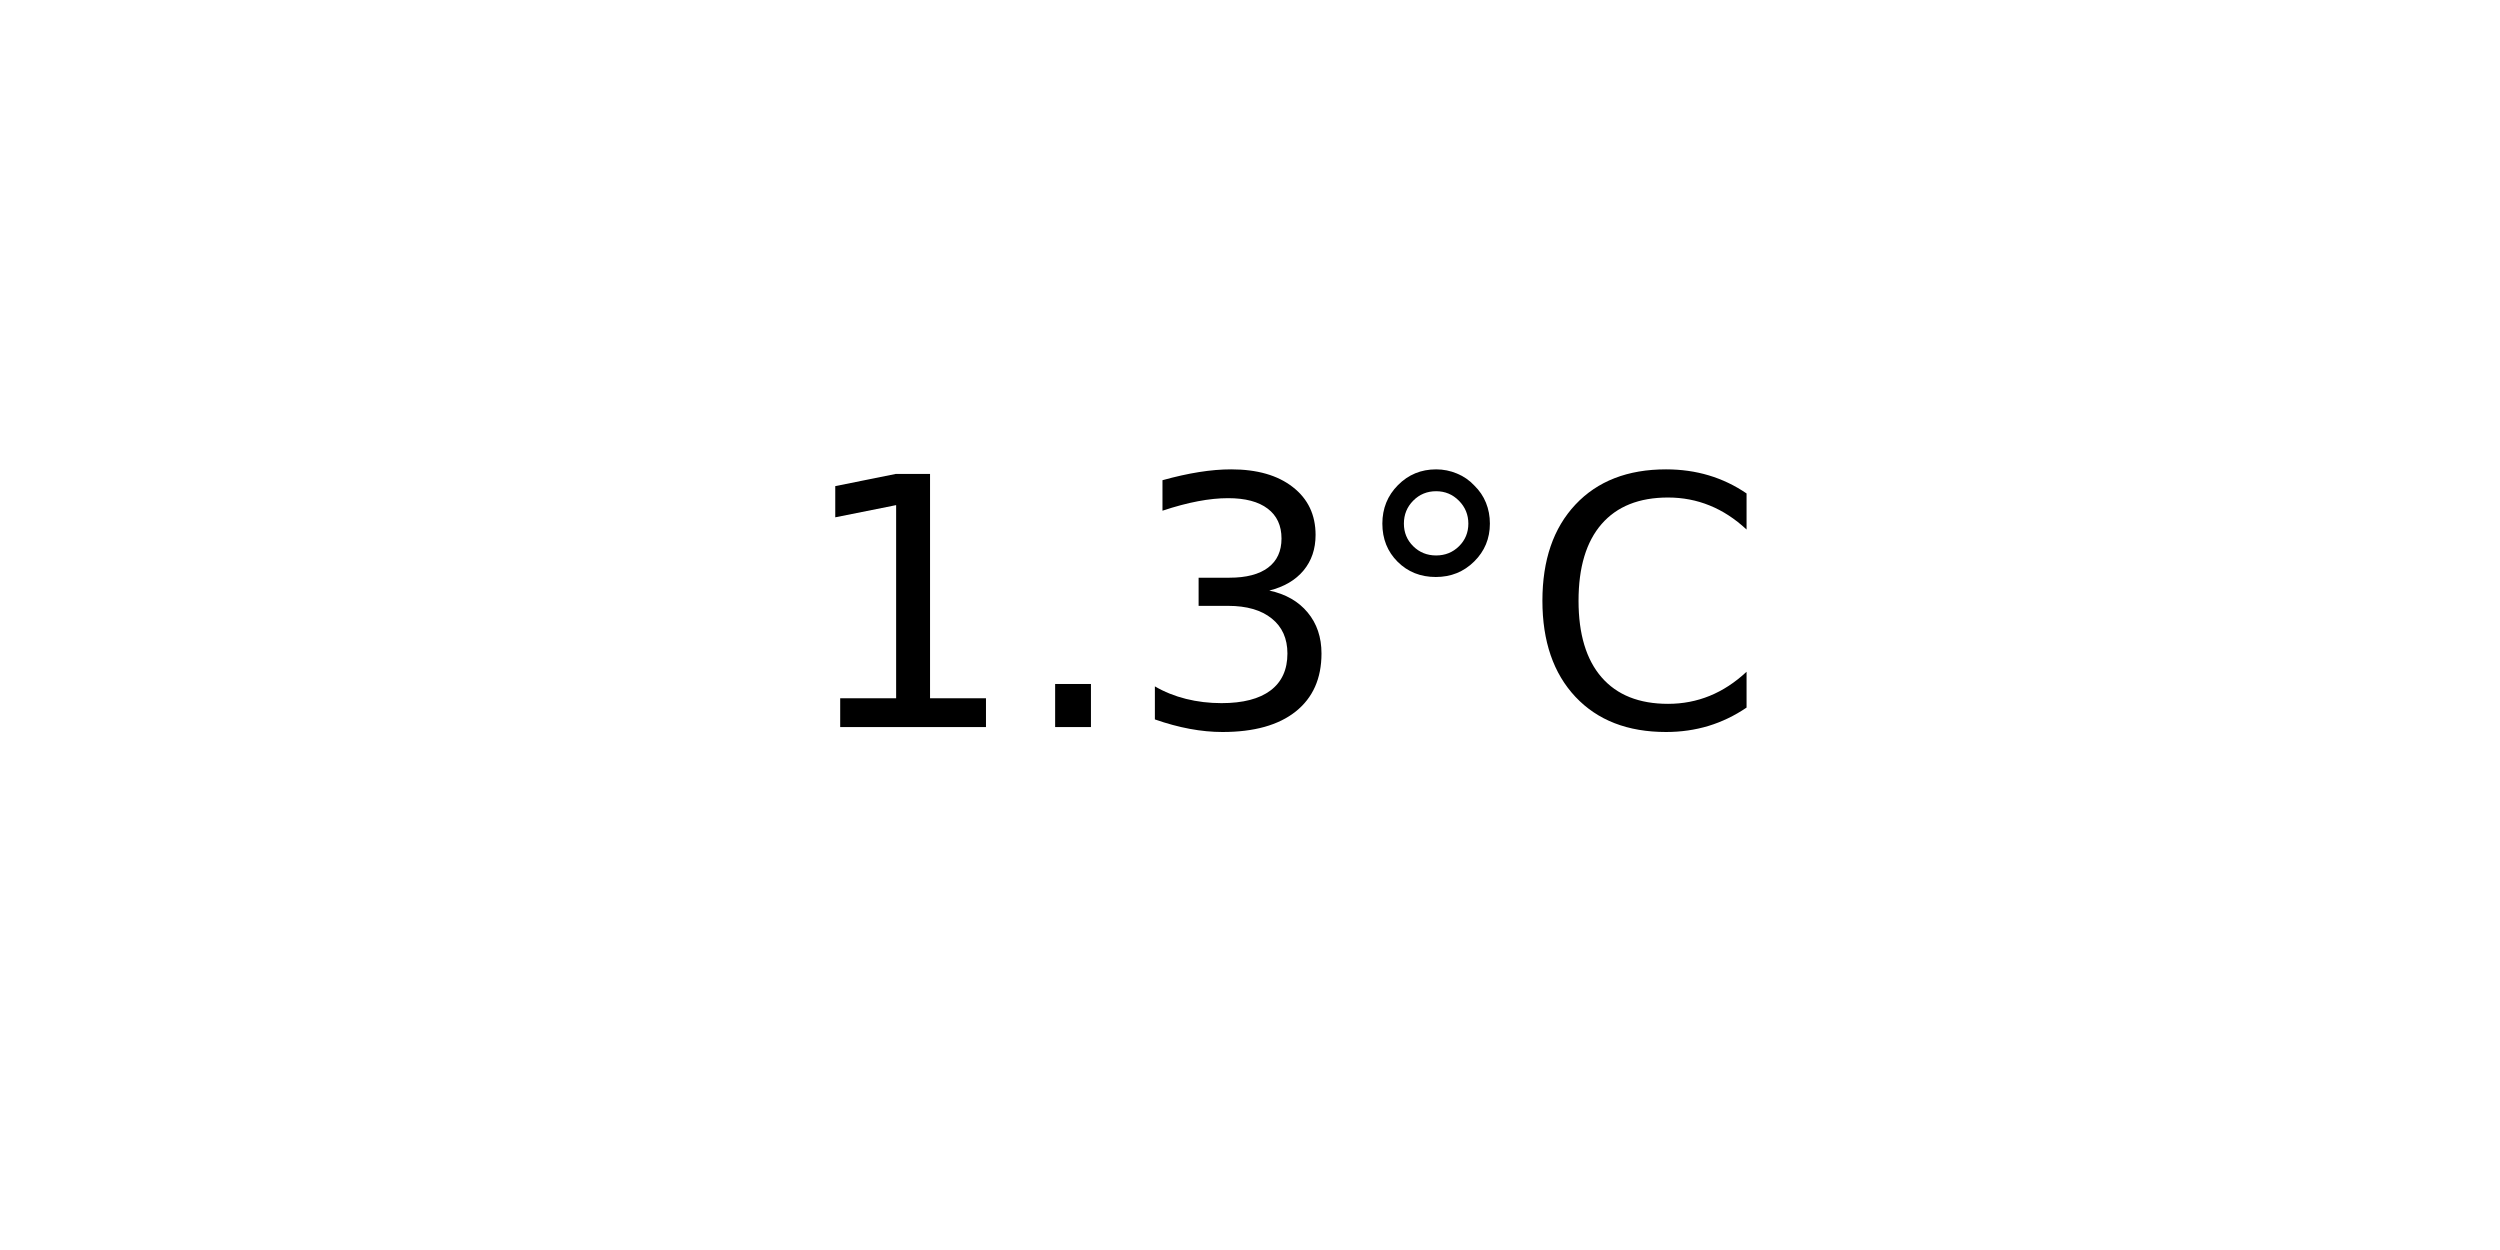
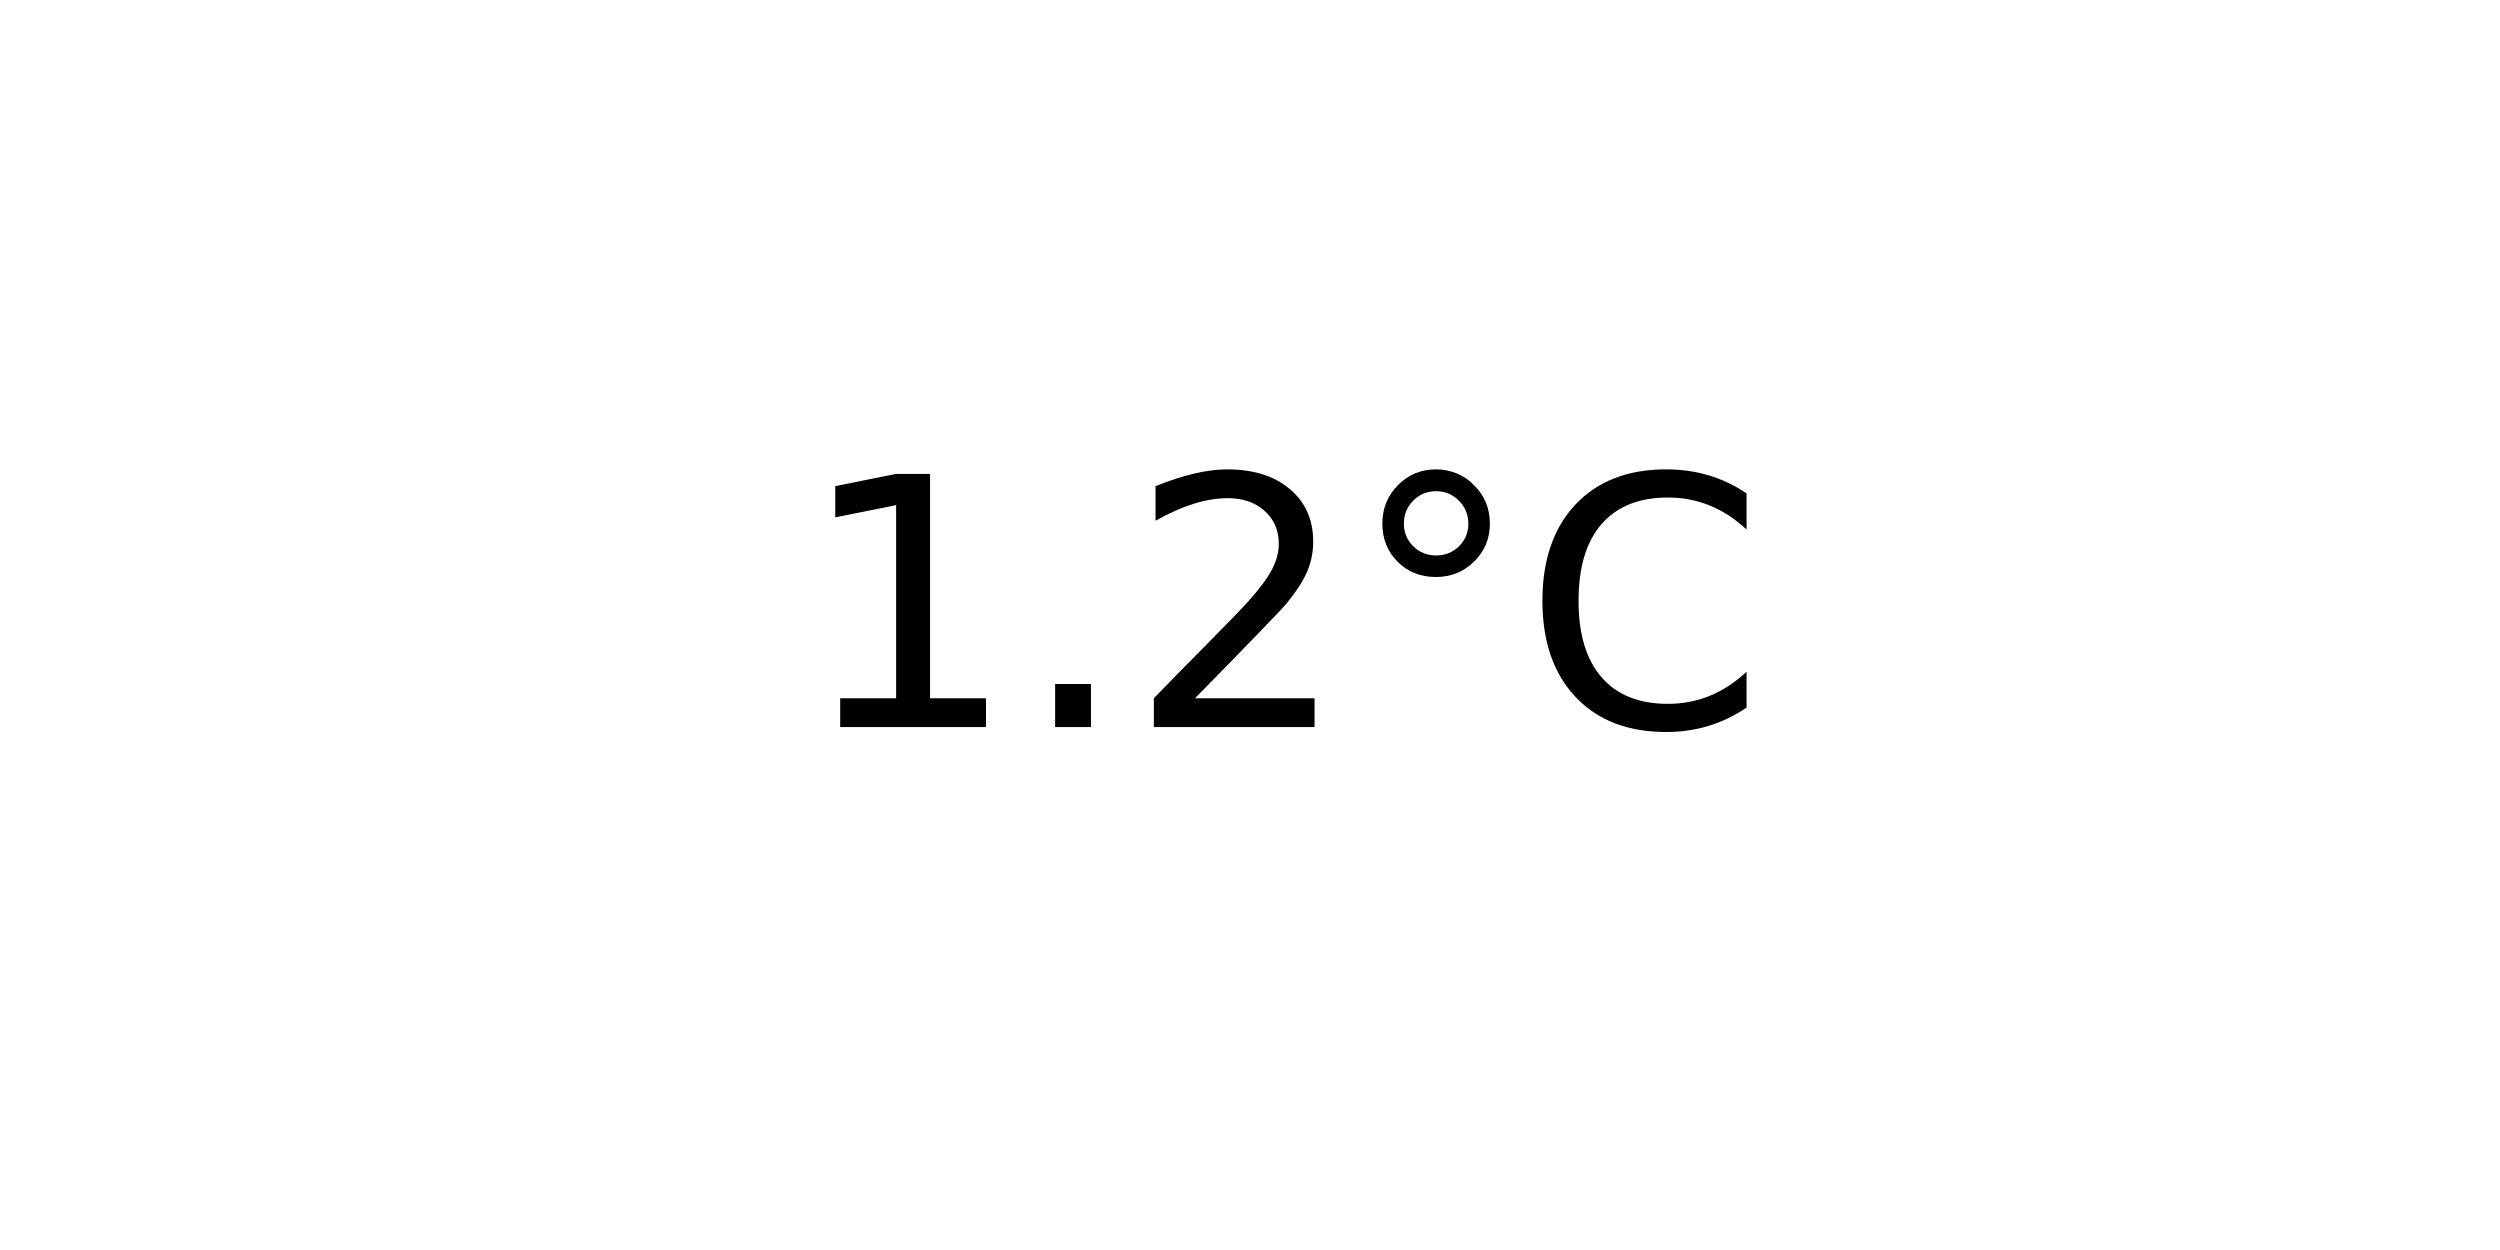
<svg xmlns="http://www.w3.org/2000/svg" xmlns:xlink="http://www.w3.org/1999/xlink" width="72pt" height="36pt" viewBox="0 0 72 36" version="1.1">
  <defs>
    <style type="text/css">*{stroke-linejoin: round; stroke-linecap: butt}</style>
  </defs>
  <g id="figure_1">
    <g id="axes_1">
      <g id="text_1">
        <g transform="translate(22.95703 20.93937) scale(0.1 -0.1)">
          <defs>
            <path id="DejaVuSans-31" d="M 794 531  L 1825 531  L 1825 4091  L 703 3866  L 703 4441  L 1819 4666  L 2450 4666  L 2450 531  L 3481 531  L 3481 0  L 794 0  L 794 531  z " transform="scale(0.015625)" />
            <path id="DejaVuSans-2e" d="M 684 794  L 1344 794  L 1344 0  L 684 0  L 684 794  z " transform="scale(0.015625)" />
-             <path id="DejaVuSans-33" d="M 2597 2516  Q 3050 2419 3304 2112  Q 3559 1806 3559 1356  Q 3559 666 3084 287  Q 2609 -91 1734 -91  Q 1441 -91 1130 -33  Q 819 25 488 141  L 488 750  Q 750 597 1062 519  Q 1375 441 1716 441  Q 2309 441 2620 675  Q 2931 909 2931 1356  Q 2931 1769 2642 2001  Q 2353 2234 1838 2234  L 1294 2234  L 1294 2753  L 1863 2753  Q 2328 2753 2575 2939  Q 2822 3125 2822 3475  Q 2822 3834 2567 4026  Q 2313 4219 1838 4219  Q 1578 4219 1281 4162  Q 984 4106 628 3988  L 628 4550  Q 988 4650 1302 4700  Q 1616 4750 1894 4750  Q 2613 4750 3031 4423  Q 3450 4097 3450 3541  Q 3450 3153 3228 2886  Q 3006 2619 2597 2516  z " transform="scale(0.015625)" />
+             <path id="DejaVuSans-32" d="M 1228 531  L 3431 531  L 3431 0  L 469 0  L 469 531  Q 828 903 1448 1529  Q 2069 2156 2228 2338  Q 2531 2678 2651 2914  Q 2772 3150 2772 3378  Q 2772 3750 2511 3984  Q 2250 4219 1831 4219  Q 1534 4219 1204 4116  Q 875 4013 500 3803  L 500 4441  Q 881 4594 1212 4672  Q 1544 4750 1819 4750  Q 2544 4750 2975 4387  Q 3406 4025 3406 3419  Q 3406 3131 3298 2873  Q 3191 2616 2906 2266  Q 2828 2175 2409 1742  Q 1991 1309 1228 531  z " transform="scale(0.015625)" />
            <path id="DejaVuSans-b0" d="M 1600 4347  Q 1350 4347 1178 4173  Q 1006 4000 1006 3750  Q 1006 3503 1178 3333  Q 1350 3163 1600 3163  Q 1850 3163 2022 3333  Q 2194 3503 2194 3750  Q 2194 3997 2020 4172  Q 1847 4347 1600 4347  z M 1600 4750  Q 1800 4750 1984 4673  Q 2169 4597 2303 4453  Q 2447 4313 2519 4134  Q 2591 3956 2591 3750  Q 2591 3338 2302 3052  Q 2013 2766 1594 2766  Q 1172 2766 890 3047  Q 609 3328 609 3750  Q 609 4169 896 4459  Q 1184 4750 1600 4750  z " transform="scale(0.015625)" />
            <path id="DejaVuSans-43" d="M 4122 4306  L 4122 3641  Q 3803 3938 3442 4084  Q 3081 4231 2675 4231  Q 1875 4231 1450 3742  Q 1025 3253 1025 2328  Q 1025 1406 1450 917  Q 1875 428 2675 428  Q 3081 428 3442 575  Q 3803 722 4122 1019  L 4122 359  Q 3791 134 3420 21  Q 3050 -91 2638 -91  Q 1578 -91 968 557  Q 359 1206 359 2328  Q 359 3453 968 4101  Q 1578 4750 2638 4750  Q 3056 4750 3426 4639  Q 3797 4528 4122 4306  z " transform="scale(0.015625)" />
          </defs>
          <use xlink:href="#DejaVuSans-31" />
          <use xlink:href="#DejaVuSans-2e" x="63.623" />
-           <use xlink:href="#DejaVuSans-33" x="95.41" />
+           <use xlink:href="#DejaVuSans-32" x="95.41" />
          <use xlink:href="#DejaVuSans-b0" x="159.033" />
          <use xlink:href="#DejaVuSans-43" x="209.033" />
        </g>
      </g>
    </g>
  </g>
</svg>
